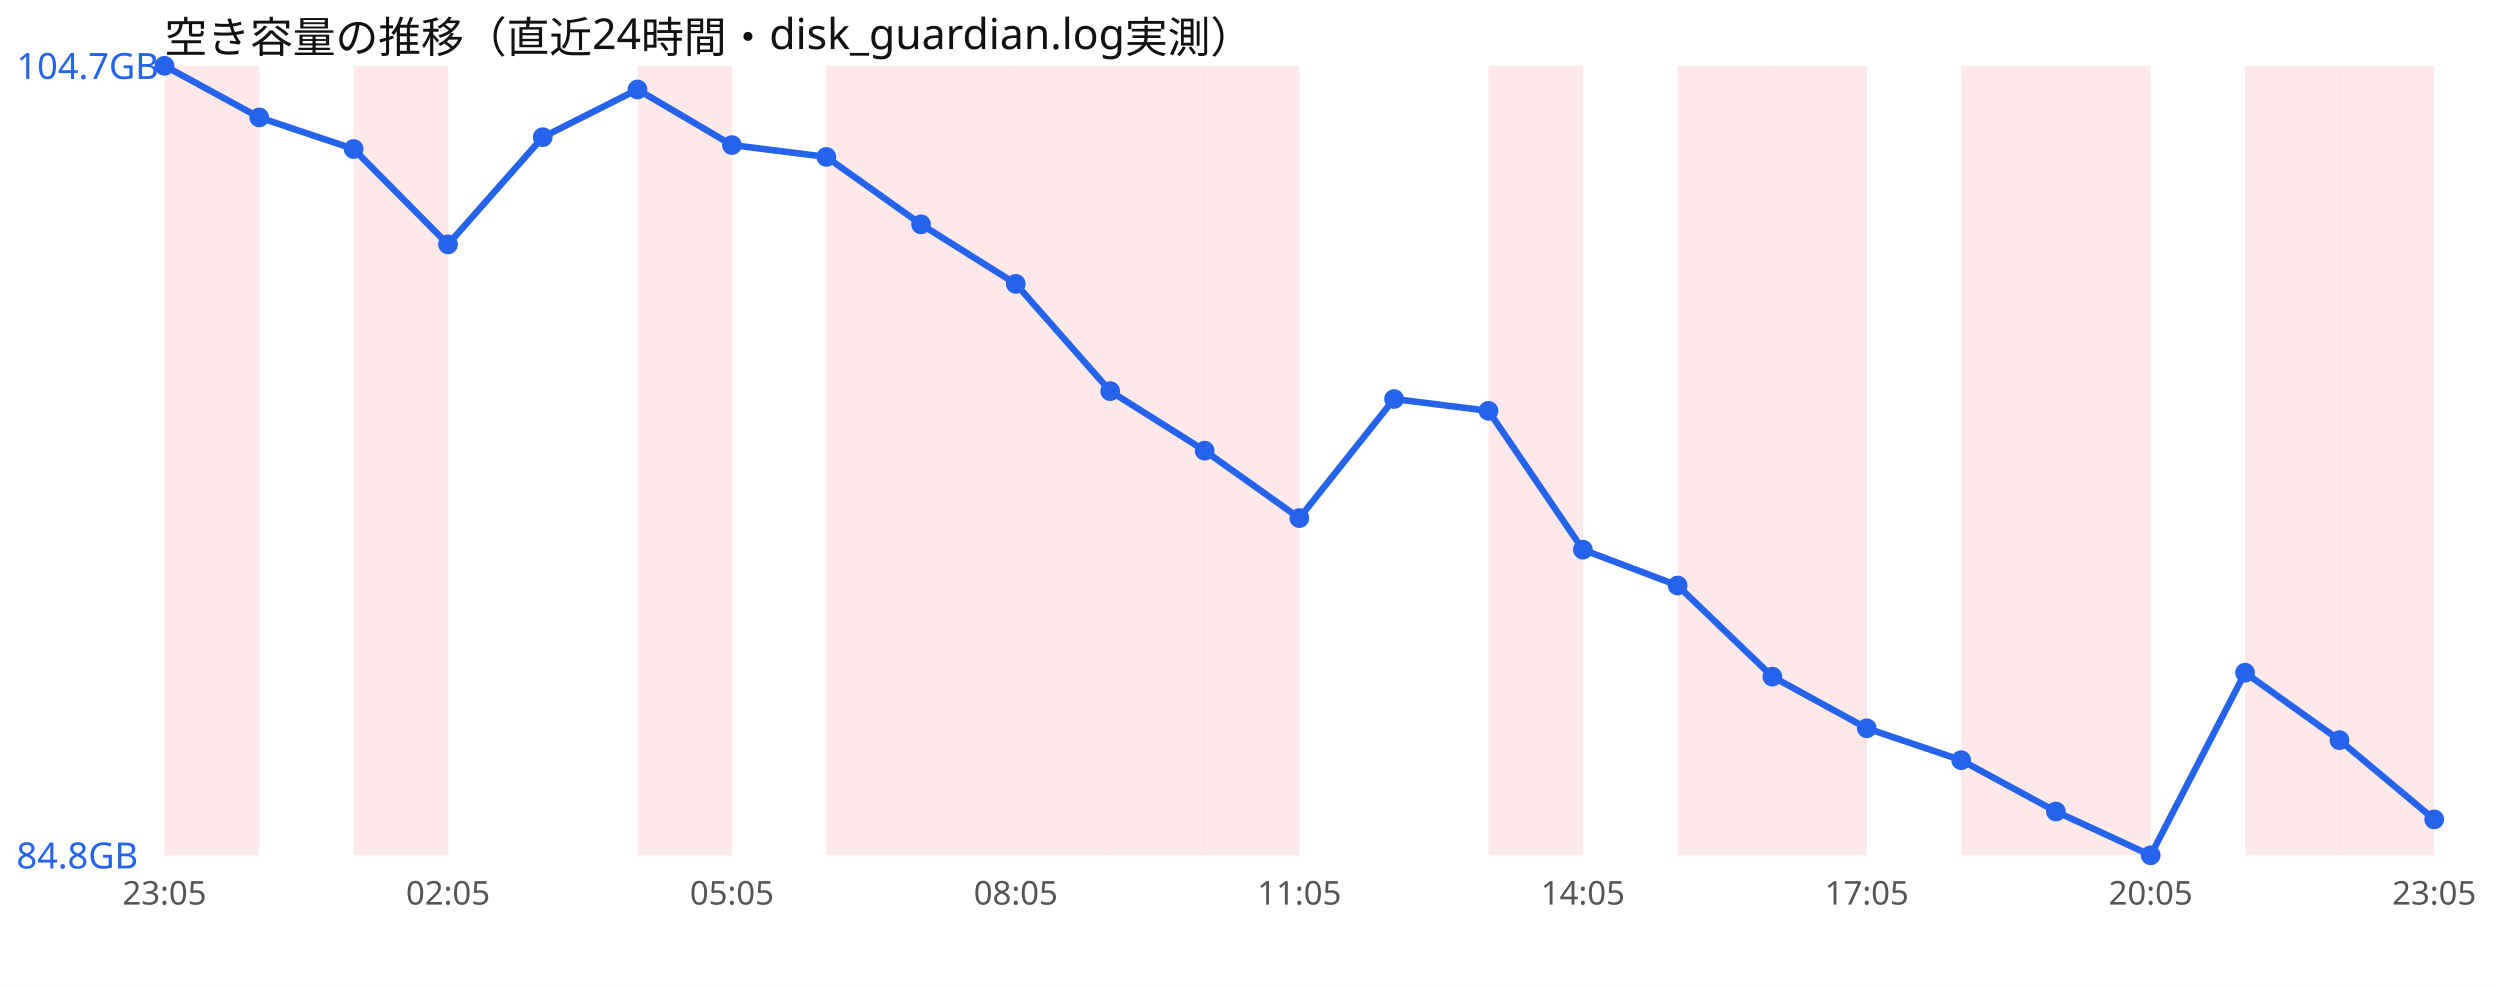
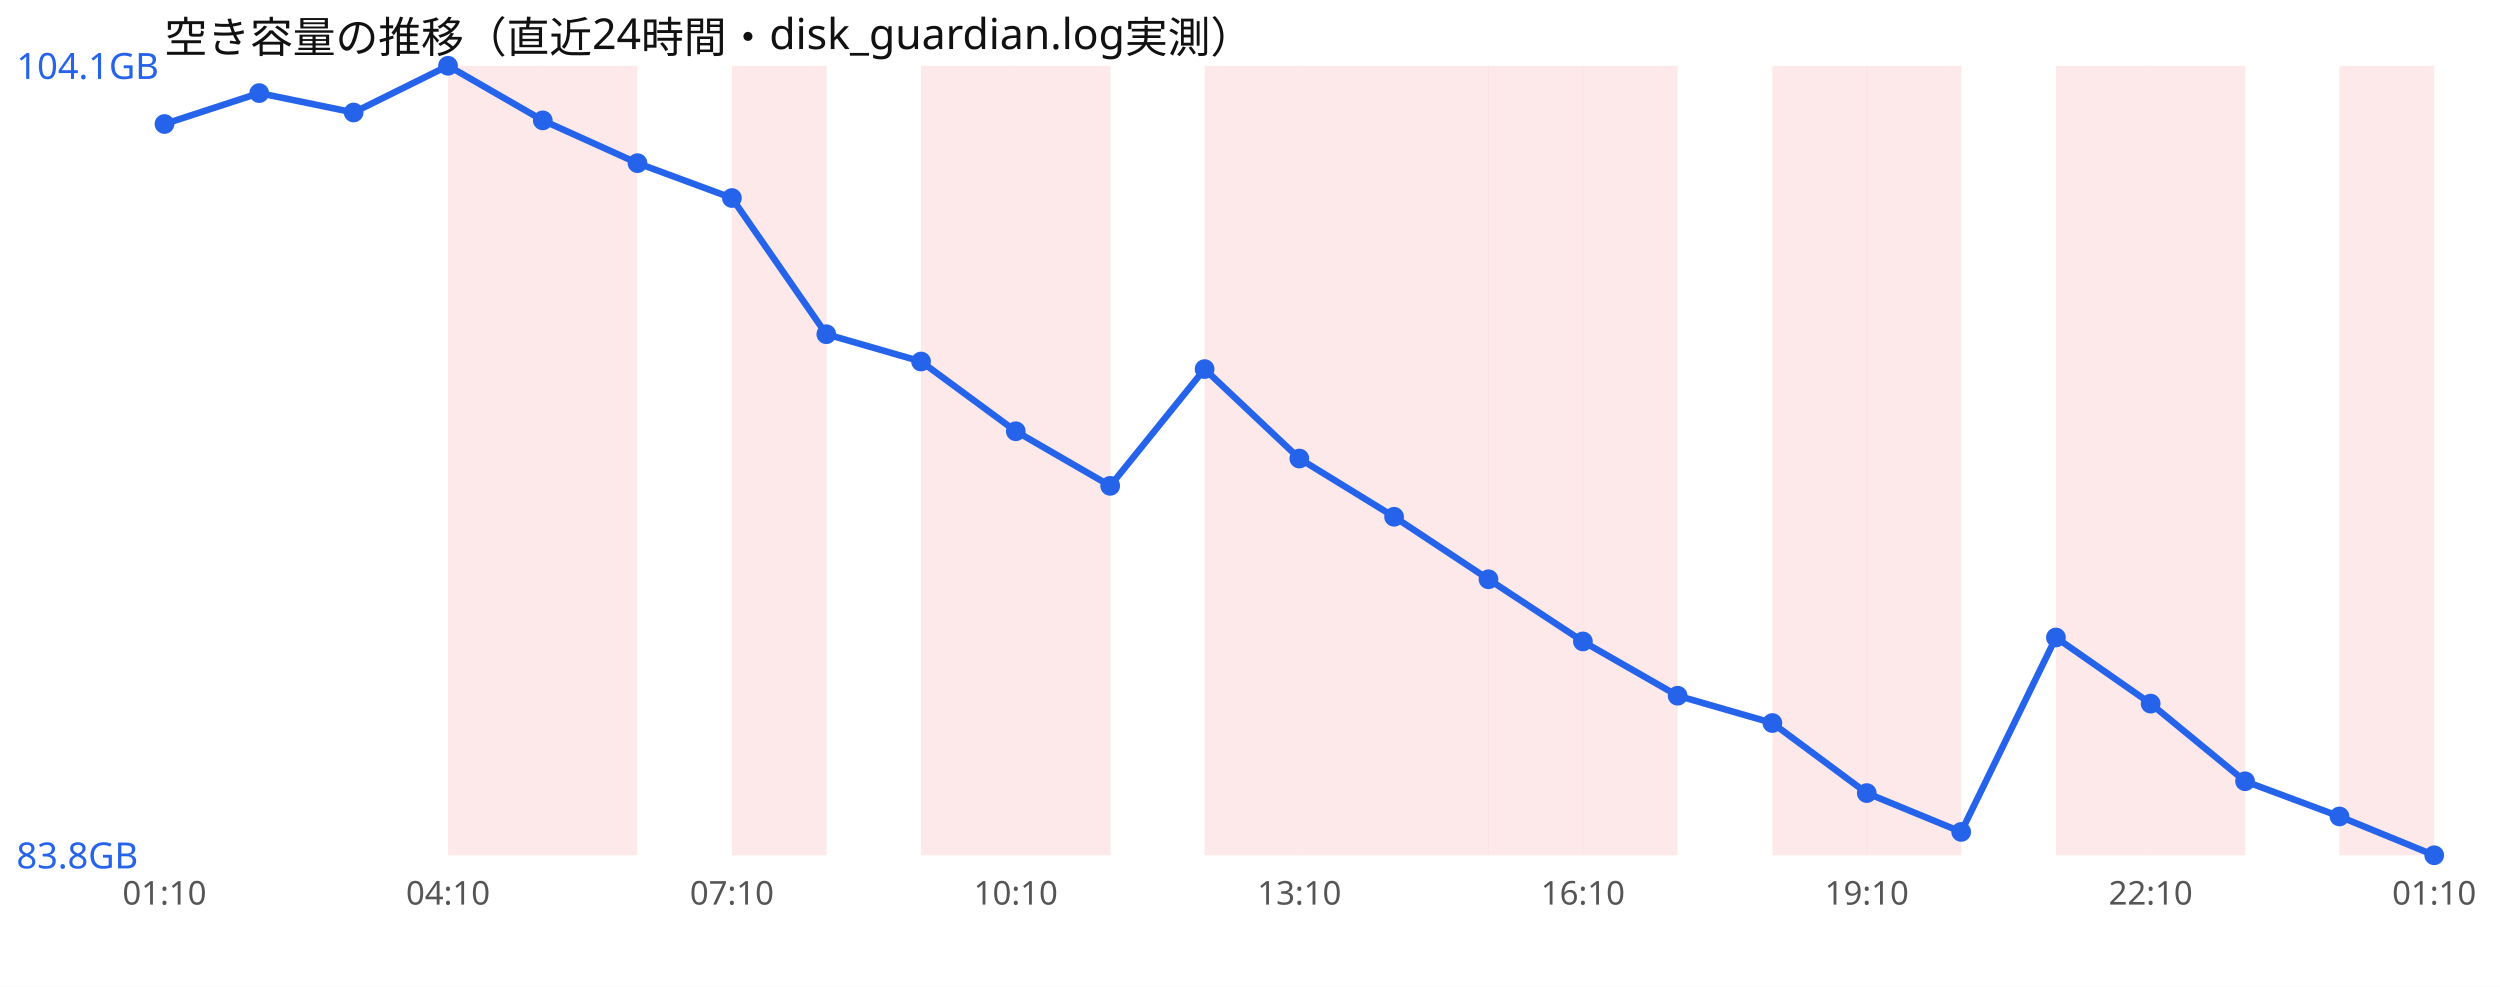
<svg xmlns="http://www.w3.org/2000/svg" width="760" height="300" viewBox="0 0 760 300" font-family="sans-serif">
  <rect width="760" height="300" fill="#ffffff" />
  <text x="50" y="16" font-size="13" fill="#111">空き容量の推移（直近24時間・disk_guardian.log実測）</text>
-   <rect x="50.0" y="20" width="28.8" height="240" fill="#ef4444" opacity="0.12" />
-   <rect x="107.5" y="20" width="28.8" height="240" fill="#ef4444" opacity="0.12" />
-   <rect x="193.8" y="20" width="28.8" height="240" fill="#ef4444" opacity="0.12" />
-   <rect x="251.2" y="20" width="28.8" height="240" fill="#ef4444" opacity="0.12" />
+   <rect x="136.2" y="20" width="28.8" height="240" fill="#ef4444" opacity="0.12" />
+   <rect x="165.0" y="20" width="28.8" height="240" fill="#ef4444" opacity="0.12" />
+   <rect x="222.5" y="20" width="28.8" height="240" fill="#ef4444" opacity="0.12" />
  <rect x="280.0" y="20" width="28.8" height="240" fill="#ef4444" opacity="0.12" />
  <rect x="308.8" y="20" width="28.8" height="240" fill="#ef4444" opacity="0.12" />
-   <rect x="337.5" y="20" width="28.8" height="240" fill="#ef4444" opacity="0.12" />
  <rect x="366.2" y="20" width="28.8" height="240" fill="#ef4444" opacity="0.12" />
+   <rect x="395.0" y="20" width="28.8" height="240" fill="#ef4444" opacity="0.12" />
+   <rect x="423.8" y="20" width="28.8" height="240" fill="#ef4444" opacity="0.12" />
  <rect x="452.5" y="20" width="28.8" height="240" fill="#ef4444" opacity="0.12" />
-   <rect x="510.0" y="20" width="28.8" height="240" fill="#ef4444" opacity="0.12" />
+   <rect x="481.2" y="20" width="28.8" height="240" fill="#ef4444" opacity="0.12" />
  <rect x="538.8" y="20" width="28.8" height="240" fill="#ef4444" opacity="0.12" />
-   <rect x="596.2" y="20" width="28.8" height="240" fill="#ef4444" opacity="0.12" />
+   <rect x="567.5" y="20" width="28.8" height="240" fill="#ef4444" opacity="0.12" />
  <rect x="625.0" y="20" width="28.8" height="240" fill="#ef4444" opacity="0.12" />
-   <rect x="682.5" y="20" width="28.8" height="240" fill="#ef4444" opacity="0.12" />
+   <rect x="653.8" y="20" width="28.8" height="240" fill="#ef4444" opacity="0.12" />
  <rect x="711.2" y="20" width="28.8" height="240" fill="#ef4444" opacity="0.12" />
-   <polyline points="50.0,20.0 78.8,35.7 107.5,45.3 136.2,74.3 165.0,41.7 193.8,27.2 222.5,44.1 251.2,47.7 280.0,68.2 308.8,86.3 337.5,118.9 366.2,137.0 395.0,157.5 423.8,121.3 452.5,124.9 481.2,167.1 510.0,178.0 538.8,205.7 567.5,221.4 596.2,231.1 625.0,246.7 653.8,260.0 682.5,204.5 711.2,225.0 740.0,249.1" fill="none" stroke="#2563eb" stroke-width="2" />
-   <circle cx="50.0" cy="20.0" r="3" fill="#2563eb" />
-   <circle cx="78.8" cy="35.7" r="3" fill="#2563eb" />
-   <circle cx="107.5" cy="45.3" r="3" fill="#2563eb" />
-   <circle cx="136.2" cy="74.3" r="3" fill="#2563eb" />
-   <circle cx="165.0" cy="41.7" r="3" fill="#2563eb" />
-   <circle cx="193.8" cy="27.2" r="3" fill="#2563eb" />
-   <circle cx="222.5" cy="44.1" r="3" fill="#2563eb" />
-   <circle cx="251.2" cy="47.7" r="3" fill="#2563eb" />
-   <circle cx="280.0" cy="68.2" r="3" fill="#2563eb" />
-   <circle cx="308.8" cy="86.3" r="3" fill="#2563eb" />
-   <circle cx="337.5" cy="118.9" r="3" fill="#2563eb" />
-   <circle cx="366.2" cy="137.0" r="3" fill="#2563eb" />
-   <circle cx="395.0" cy="157.5" r="3" fill="#2563eb" />
-   <circle cx="423.8" cy="121.3" r="3" fill="#2563eb" />
-   <circle cx="452.5" cy="124.9" r="3" fill="#2563eb" />
-   <circle cx="481.2" cy="167.1" r="3" fill="#2563eb" />
-   <circle cx="510.0" cy="178.0" r="3" fill="#2563eb" />
-   <circle cx="538.8" cy="205.7" r="3" fill="#2563eb" />
-   <circle cx="567.5" cy="221.4" r="3" fill="#2563eb" />
-   <circle cx="596.2" cy="231.1" r="3" fill="#2563eb" />
-   <circle cx="625.0" cy="246.7" r="3" fill="#2563eb" />
-   <circle cx="653.8" cy="260.0" r="3" fill="#2563eb" />
-   <circle cx="682.5" cy="204.5" r="3" fill="#2563eb" />
-   <circle cx="711.2" cy="225.0" r="3" fill="#2563eb" />
-   <circle cx="740.0" cy="249.1" r="3" fill="#2563eb" />
-   <text x="5" y="24.0" font-size="11" fill="#2563eb">104.7GB</text>
-   <text x="5" y="264.0" font-size="11" fill="#2563eb">84.8GB</text>
-   <text x="50.0" y="275" font-size="10" fill="#555" text-anchor="middle">23:05</text>
-   <text x="136.2" y="275" font-size="10" fill="#555" text-anchor="middle">02:05</text>
-   <text x="222.5" y="275" font-size="10" fill="#555" text-anchor="middle">05:05</text>
-   <text x="308.8" y="275" font-size="10" fill="#555" text-anchor="middle">08:05</text>
-   <text x="395.0" y="275" font-size="10" fill="#555" text-anchor="middle">11:05</text>
-   <text x="481.2" y="275" font-size="10" fill="#555" text-anchor="middle">14:05</text>
-   <text x="567.5" y="275" font-size="10" fill="#555" text-anchor="middle">17:05</text>
-   <text x="653.8" y="275" font-size="10" fill="#555" text-anchor="middle">20:05</text>
-   <text x="740.0" y="275" font-size="10" fill="#555" text-anchor="middle">23:05</text>
+   <polyline points="50.0,37.7 78.8,28.3 107.5,34.2 136.2,20.0 165.0,36.6 193.8,49.6 222.5,60.2 251.2,101.6 280.0,109.9 308.8,131.1 337.5,147.7 366.2,112.2 395.0,139.4 423.8,157.1 452.5,176.1 481.2,195.0 510.0,211.5 538.8,219.8 567.5,241.1 596.2,252.9 625.0,193.8 653.8,213.9 682.5,237.5 711.2,248.2 740.0,260.0" fill="none" stroke="#2563eb" stroke-width="2" />
+   <circle cx="50.0" cy="37.7" r="3" fill="#2563eb" />
+   <circle cx="78.8" cy="28.3" r="3" fill="#2563eb" />
+   <circle cx="107.5" cy="34.2" r="3" fill="#2563eb" />
+   <circle cx="136.2" cy="20.0" r="3" fill="#2563eb" />
+   <circle cx="165.0" cy="36.6" r="3" fill="#2563eb" />
+   <circle cx="193.8" cy="49.6" r="3" fill="#2563eb" />
+   <circle cx="222.5" cy="60.2" r="3" fill="#2563eb" />
+   <circle cx="251.2" cy="101.6" r="3" fill="#2563eb" />
+   <circle cx="280.0" cy="109.9" r="3" fill="#2563eb" />
+   <circle cx="308.8" cy="131.1" r="3" fill="#2563eb" />
+   <circle cx="337.5" cy="147.7" r="3" fill="#2563eb" />
+   <circle cx="366.2" cy="112.2" r="3" fill="#2563eb" />
+   <circle cx="395.0" cy="139.4" r="3" fill="#2563eb" />
+   <circle cx="423.8" cy="157.1" r="3" fill="#2563eb" />
+   <circle cx="452.5" cy="176.1" r="3" fill="#2563eb" />
+   <circle cx="481.2" cy="195.0" r="3" fill="#2563eb" />
+   <circle cx="510.0" cy="211.5" r="3" fill="#2563eb" />
+   <circle cx="538.8" cy="219.8" r="3" fill="#2563eb" />
+   <circle cx="567.5" cy="241.1" r="3" fill="#2563eb" />
+   <circle cx="596.2" cy="252.9" r="3" fill="#2563eb" />
+   <circle cx="625.0" cy="193.8" r="3" fill="#2563eb" />
+   <circle cx="653.8" cy="213.9" r="3" fill="#2563eb" />
+   <circle cx="682.5" cy="237.5" r="3" fill="#2563eb" />
+   <circle cx="711.2" cy="248.2" r="3" fill="#2563eb" />
+   <circle cx="740.0" cy="260.0" r="3" fill="#2563eb" />
+   <text x="5" y="24.0" font-size="11" fill="#2563eb">104.1GB</text>
+   <text x="5" y="264.0" font-size="11" fill="#2563eb">83.8GB</text>
+   <text x="50.0" y="275" font-size="10" fill="#555" text-anchor="middle">01:10</text>
+   <text x="136.2" y="275" font-size="10" fill="#555" text-anchor="middle">04:10</text>
+   <text x="222.5" y="275" font-size="10" fill="#555" text-anchor="middle">07:10</text>
+   <text x="308.8" y="275" font-size="10" fill="#555" text-anchor="middle">10:10</text>
+   <text x="395.0" y="275" font-size="10" fill="#555" text-anchor="middle">13:10</text>
+   <text x="481.2" y="275" font-size="10" fill="#555" text-anchor="middle">16:10</text>
+   <text x="567.5" y="275" font-size="10" fill="#555" text-anchor="middle">19:10</text>
+   <text x="653.8" y="275" font-size="10" fill="#555" text-anchor="middle">22:10</text>
+   <text x="740.0" y="275" font-size="10" fill="#555" text-anchor="middle">01:10</text>
</svg>
